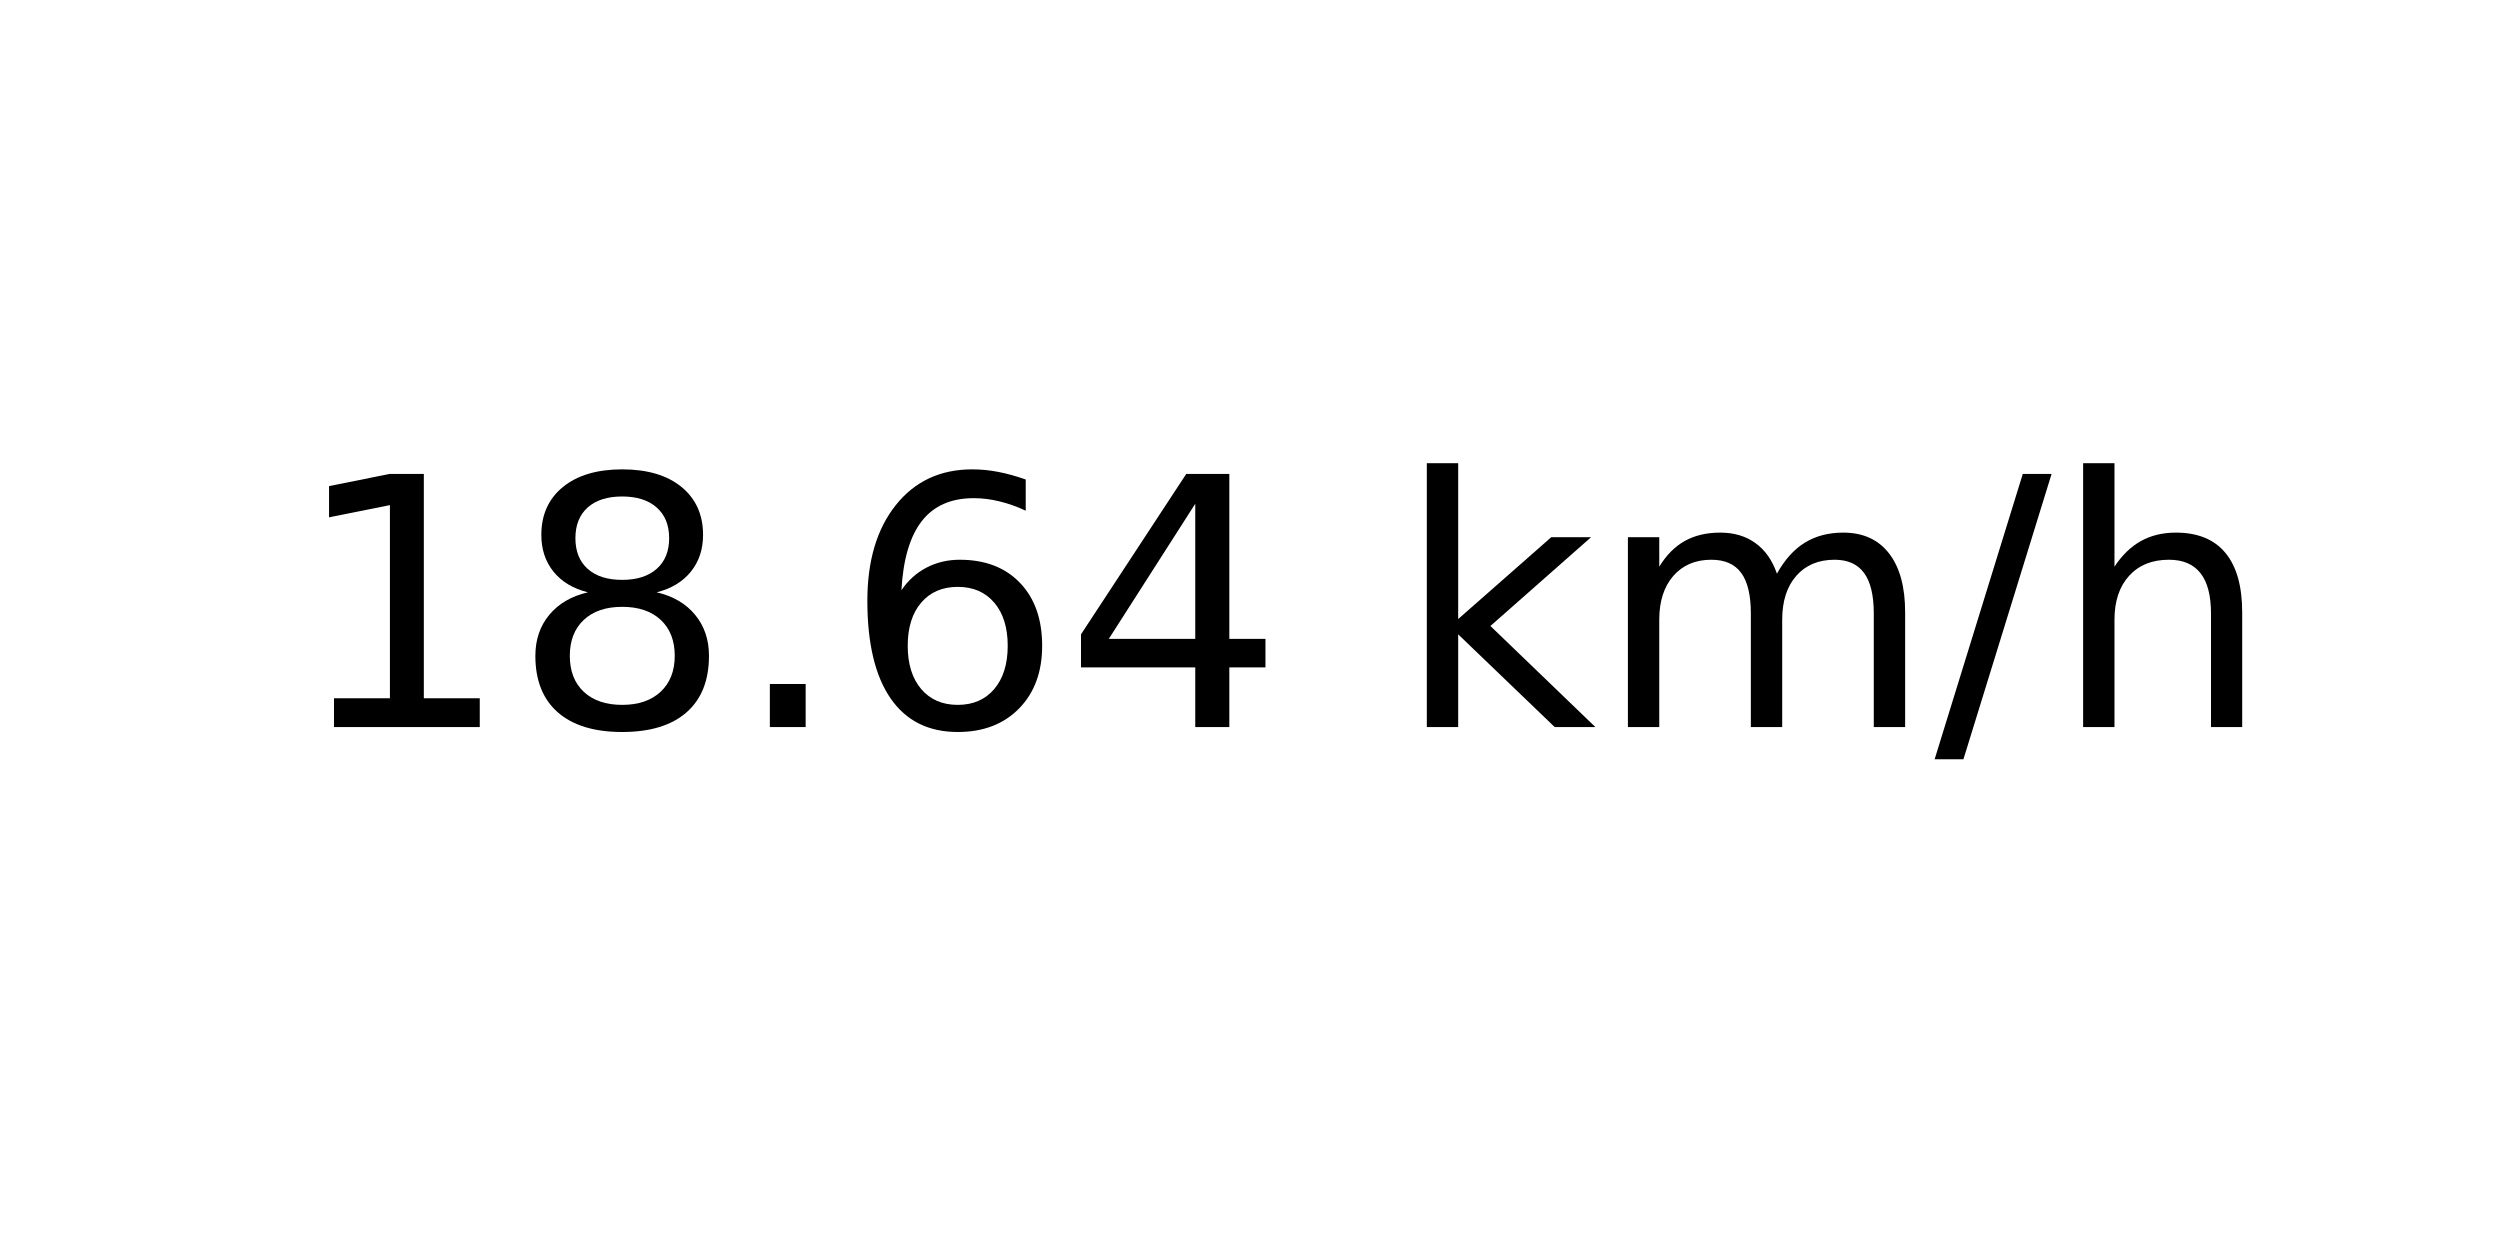
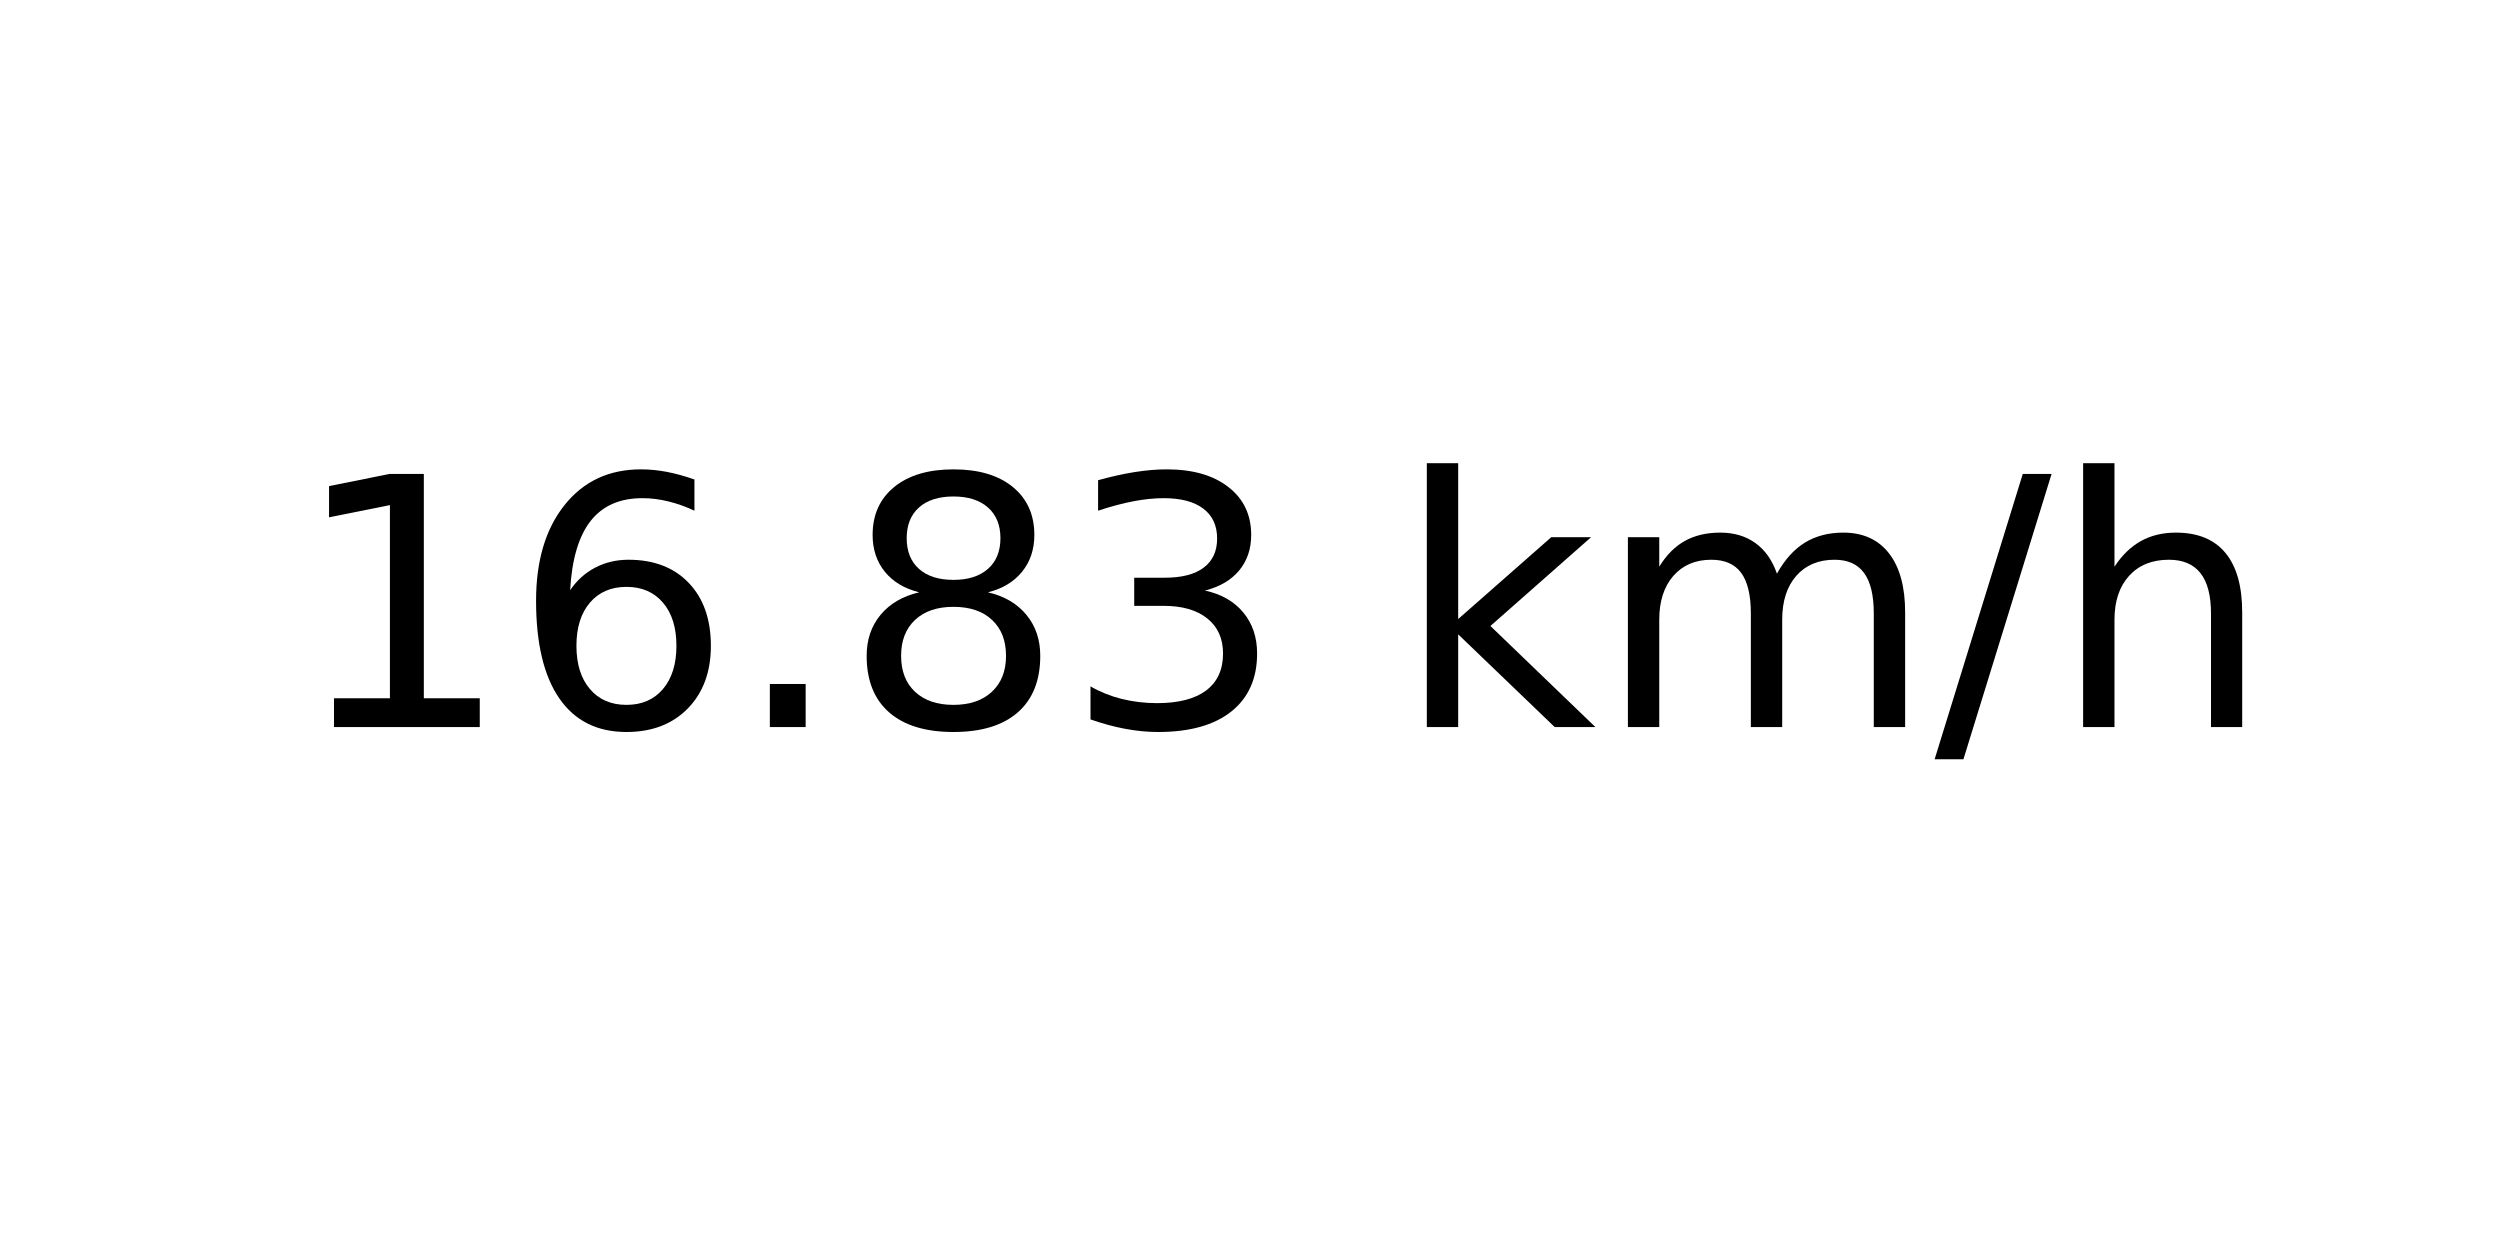
<svg xmlns="http://www.w3.org/2000/svg" xmlns:xlink="http://www.w3.org/1999/xlink" width="72pt" height="36pt" viewBox="0 0 72 36" version="1.1">
  <defs>
    <style type="text/css">*{stroke-linejoin: round; stroke-linecap: butt}</style>
  </defs>
  <g id="figure_1">
    <g id="axes_1">
      <g id="text_1">
        <g transform="translate(8.378125 20.93937) scale(0.1 -0.1)">
          <defs>
            <path id="DejaVuSans-31" d="M 794 531  L 1825 531  L 1825 4091  L 703 3866  L 703 4441  L 1819 4666  L 2450 4666  L 2450 531  L 3481 531  L 3481 0  L 794 0  L 794 531  z " transform="scale(0.015625)" />
+             <path id="DejaVuSans-36" d="M 2113 2584  Q 1688 2584 1439 2293  Q 1191 2003 1191 1497  Q 1191 994 1439 701  Q 1688 409 2113 409  Q 2538 409 2786 701  Q 3034 994 3034 1497  Q 3034 2003 2786 2293  Q 2538 2584 2113 2584  z M 3366 4563  L 3366 3988  Q 3128 4100 2886 4159  Q 2644 4219 2406 4219  Q 1781 4219 1451 3797  Q 1122 3375 1075 2522  Q 1259 2794 1537 2939  Q 1816 3084 2150 3084  Q 2853 3084 3261 2657  Q 3669 2231 3669 1497  Q 3669 778 3244 343  Q 2819 -91 2113 -91  Q 1303 -91 875 529  Q 447 1150 447 2328  Q 447 3434 972 4092  Q 1497 4750 2381 4750  Q 2619 4750 2861 4703  Q 3103 4656 3366 4563  z " transform="scale(0.015625)" />
+             <path id="DejaVuSans-2e" d="M 684 794  L 1344 794  L 1344 0  L 684 0  L 684 794  z " transform="scale(0.015625)" />
            <path id="DejaVuSans-38" d="M 2034 2216  Q 1584 2216 1326 1975  Q 1069 1734 1069 1313  Q 1069 891 1326 650  Q 1584 409 2034 409  Q 2484 409 2743 651  Q 3003 894 3003 1313  Q 3003 1734 2745 1975  Q 2488 2216 2034 2216  z M 1403 2484  Q 997 2584 770 2862  Q 544 3141 544 3541  Q 544 4100 942 4425  Q 1341 4750 2034 4750  Q 2731 4750 3128 4425  Q 3525 4100 3525 3541  Q 3525 3141 3298 2862  Q 3072 2584 2669 2484  Q 3125 2378 3379 2068  Q 3634 1759 3634 1313  Q 3634 634 3220 271  Q 2806 -91 2034 -91  Q 1263 -91 848 271  Q 434 634 434 1313  Q 434 1759 690 2068  Q 947 2378 1403 2484  z M 1172 3481  Q 1172 3119 1398 2916  Q 1625 2713 2034 2713  Q 2441 2713 2670 2916  Q 2900 3119 2900 3481  Q 2900 3844 2670 4047  Q 2441 4250 2034 4250  Q 1625 4250 1398 4047  Q 1172 3844 1172 3481  z " transform="scale(0.015625)" />
-             <path id="DejaVuSans-2e" d="M 684 794  L 1344 794  L 1344 0  L 684 0  L 684 794  z " transform="scale(0.015625)" />
-             <path id="DejaVuSans-36" d="M 2113 2584  Q 1688 2584 1439 2293  Q 1191 2003 1191 1497  Q 1191 994 1439 701  Q 1688 409 2113 409  Q 2538 409 2786 701  Q 3034 994 3034 1497  Q 3034 2003 2786 2293  Q 2538 2584 2113 2584  z M 3366 4563  L 3366 3988  Q 3128 4100 2886 4159  Q 2644 4219 2406 4219  Q 1781 4219 1451 3797  Q 1122 3375 1075 2522  Q 1259 2794 1537 2939  Q 1816 3084 2150 3084  Q 2853 3084 3261 2657  Q 3669 2231 3669 1497  Q 3669 778 3244 343  Q 2819 -91 2113 -91  Q 1303 -91 875 529  Q 447 1150 447 2328  Q 447 3434 972 4092  Q 1497 4750 2381 4750  Q 2619 4750 2861 4703  Q 3103 4656 3366 4563  z " transform="scale(0.015625)" />
-             <path id="DejaVuSans-34" d="M 2419 4116  L 825 1625  L 2419 1625  L 2419 4116  z M 2253 4666  L 3047 4666  L 3047 1625  L 3713 1625  L 3713 1100  L 3047 1100  L 3047 0  L 2419 0  L 2419 1100  L 313 1100  L 313 1709  L 2253 4666  z " transform="scale(0.015625)" />
+             <path id="DejaVuSans-33" d="M 2597 2516  Q 3050 2419 3304 2112  Q 3559 1806 3559 1356  Q 3559 666 3084 287  Q 2609 -91 1734 -91  Q 1441 -91 1130 -33  Q 819 25 488 141  L 488 750  Q 750 597 1062 519  Q 1375 441 1716 441  Q 2309 441 2620 675  Q 2931 909 2931 1356  Q 2931 1769 2642 2001  Q 2353 2234 1838 2234  L 1294 2234  L 1294 2753  L 1863 2753  Q 2328 2753 2575 2939  Q 2822 3125 2822 3475  Q 2822 3834 2567 4026  Q 2313 4219 1838 4219  Q 1578 4219 1281 4162  Q 984 4106 628 3988  L 628 4550  Q 988 4650 1302 4700  Q 1616 4750 1894 4750  Q 2613 4750 3031 4423  Q 3450 4097 3450 3541  Q 3450 3153 3228 2886  Q 3006 2619 2597 2516  z " transform="scale(0.015625)" />
            <path id="DejaVuSans-20" transform="scale(0.015625)" />
            <path id="DejaVuSans-6b" d="M 581 4863  L 1159 4863  L 1159 1991  L 2875 3500  L 3609 3500  L 1753 1863  L 3688 0  L 2938 0  L 1159 1709  L 1159 0  L 581 0  L 581 4863  z " transform="scale(0.015625)" />
            <path id="DejaVuSans-6d" d="M 3328 2828  Q 3544 3216 3844 3400  Q 4144 3584 4550 3584  Q 5097 3584 5394 3201  Q 5691 2819 5691 2113  L 5691 0  L 5113 0  L 5113 2094  Q 5113 2597 4934 2840  Q 4756 3084 4391 3084  Q 3944 3084 3684 2787  Q 3425 2491 3425 1978  L 3425 0  L 2847 0  L 2847 2094  Q 2847 2600 2669 2842  Q 2491 3084 2119 3084  Q 1678 3084 1418 2786  Q 1159 2488 1159 1978  L 1159 0  L 581 0  L 581 3500  L 1159 3500  L 1159 2956  Q 1356 3278 1631 3431  Q 1906 3584 2284 3584  Q 2666 3584 2933 3390  Q 3200 3197 3328 2828  z " transform="scale(0.015625)" />
            <path id="DejaVuSans-2f" d="M 1625 4666  L 2156 4666  L 531 -594  L 0 -594  L 1625 4666  z " transform="scale(0.015625)" />
            <path id="DejaVuSans-68" d="M 3513 2113  L 3513 0  L 2938 0  L 2938 2094  Q 2938 2591 2744 2837  Q 2550 3084 2163 3084  Q 1697 3084 1428 2787  Q 1159 2491 1159 1978  L 1159 0  L 581 0  L 581 4863  L 1159 4863  L 1159 2956  Q 1366 3272 1645 3428  Q 1925 3584 2291 3584  Q 2894 3584 3203 3211  Q 3513 2838 3513 2113  z " transform="scale(0.015625)" />
          </defs>
          <use xlink:href="#DejaVuSans-31" />
-           <use xlink:href="#DejaVuSans-38" x="63.623" />
+           <use xlink:href="#DejaVuSans-36" x="63.623" />
          <use xlink:href="#DejaVuSans-2e" x="127.246" />
-           <use xlink:href="#DejaVuSans-36" x="159.033" />
-           <use xlink:href="#DejaVuSans-34" x="222.656" />
+           <use xlink:href="#DejaVuSans-38" x="159.033" />
+           <use xlink:href="#DejaVuSans-33" x="222.656" />
          <use xlink:href="#DejaVuSans-20" x="286.279" />
          <use xlink:href="#DejaVuSans-6b" x="318.066" />
          <use xlink:href="#DejaVuSans-6d" x="375.977" />
          <use xlink:href="#DejaVuSans-2f" x="473.389" />
          <use xlink:href="#DejaVuSans-68" x="507.08" />
        </g>
      </g>
    </g>
  </g>
</svg>
